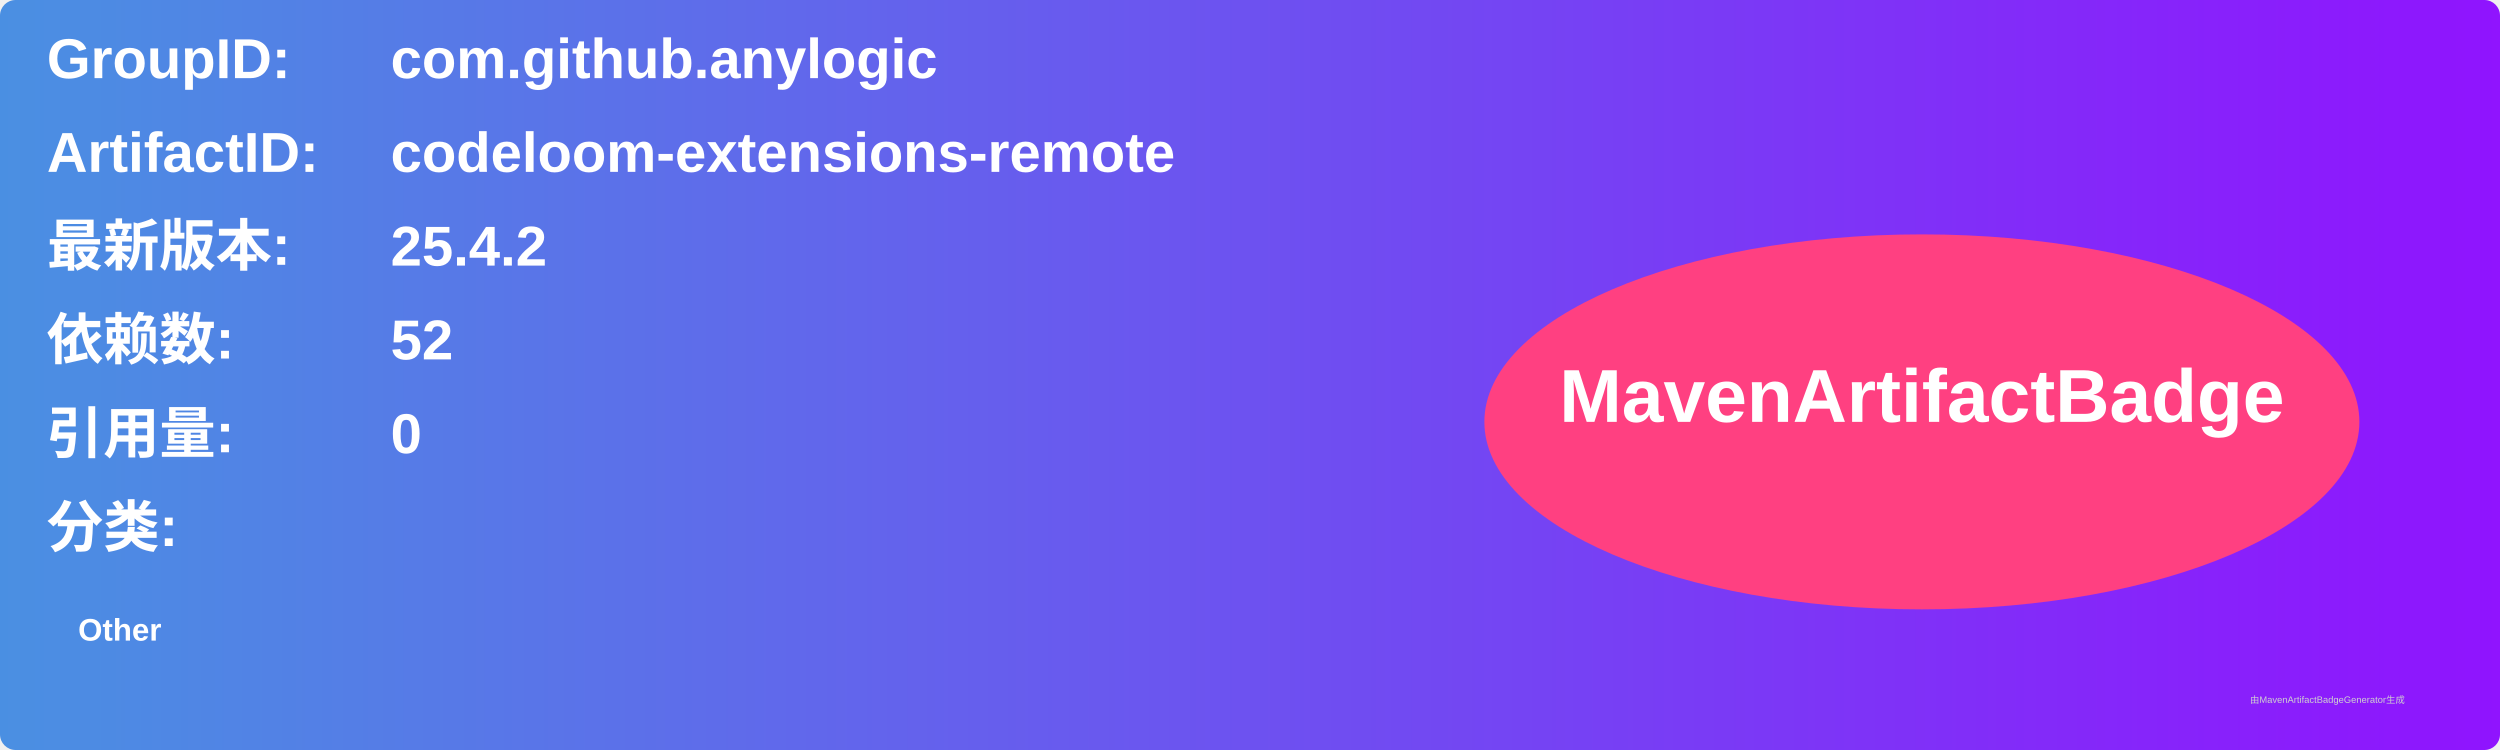
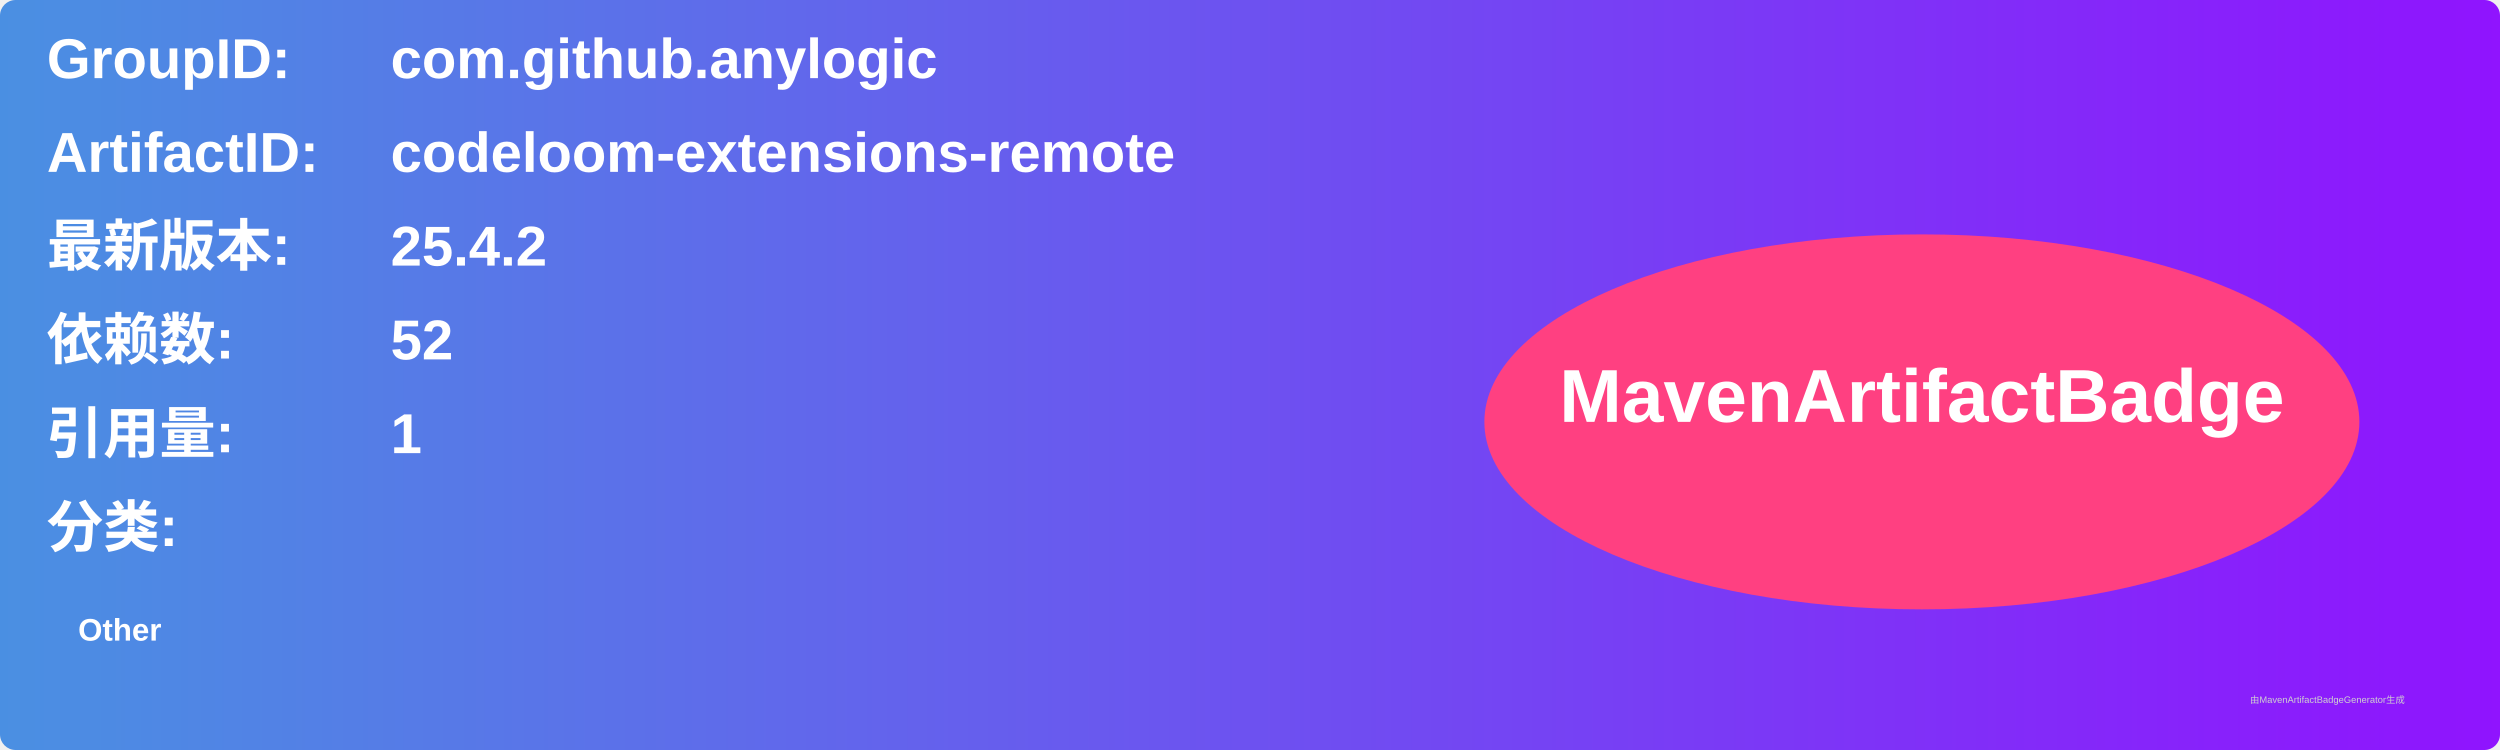
<svg xmlns="http://www.w3.org/2000/svg" width="800" height="240" viewBox="0 0 800 240">
  <linearGradient id="grad" x1="0%" y1="0%" x2="100%" y2="0%">
    <stop offset="0%" stop-color="#4a90e2" />
    <stop offset="100%" stop-color="#9013fe" />
  </linearGradient>
  <rect width="100%" height="100%" rx="5" ry="5" fill="url(#grad)" />
  <g transform="translate(15, 15)">
    <text x="0" y="10" font-family="Arial" font-size="18" fill="white" font-weight="bold" width="260">GroupID:</text>
    <text x="110" y="10" font-family="Arial" font-size="18" fill="white" font-weight="bold" width="460">com.github.anylogic</text>
    <text x="0" y="40" font-family="Arial" font-size="18" fill="white" font-weight="bold" width="260">ArtifactID:</text>
    <text x="110" y="40" font-family="Arial" font-size="18" fill="white" font-weight="bold" width="460">codeloom-extensions-remote</text>
    <text x="0" y="70" font-family="Arial" font-size="18" fill="white" font-weight="bold">最新版本:</text>
    <text x="110" y="70" font-family="Arial" font-size="18" fill="white" font-weight="bold">
      <tspan font-weight="bold">25.4.2</tspan>
    </text>
    <text x="0" y="100" font-family="Arial" font-size="18" fill="white" font-weight="bold">依赖数: </text>
    <text x="110" y="100" font-family="Arial" font-size="18" fill="white">
      <tspan font-weight="bold">52</tspan>
    </text>
    <text x="0" y="130" font-family="Arial" font-size="18" fill="white" font-weight="bold">引用量: </text>
    <text x="110" y="130" font-family="Arial" font-size="18" fill="white">
-       <tspan font-weight="bold">0</tspan>
+       <tspan font-weight="bold">1</tspan>
    </text>
    <text x="0" y="160" font-family="Arial" font-size="18" fill="white" font-weight="bold">分类:</text>
    <text x="10" y="190" font-family="Arial" font-size="10" fill="white">
      <tspan font-weight="bold">Other</tspan>
    </text>
    <ellipse cx="600" cy="120" rx="140" ry="60" fill="#ff4081" />
    <text x="600" y="120" text-anchor="middle" font-family="Arial" font-size="24" fill="white" font-weight="bold">MavenArtifactBadge</text>
  </g>
  <text x="720" y="225" font-family="Arial" font-size="3" fill="#d0d0d0">由MavenArtifactBadgeGenerator生成</text>
</svg>
